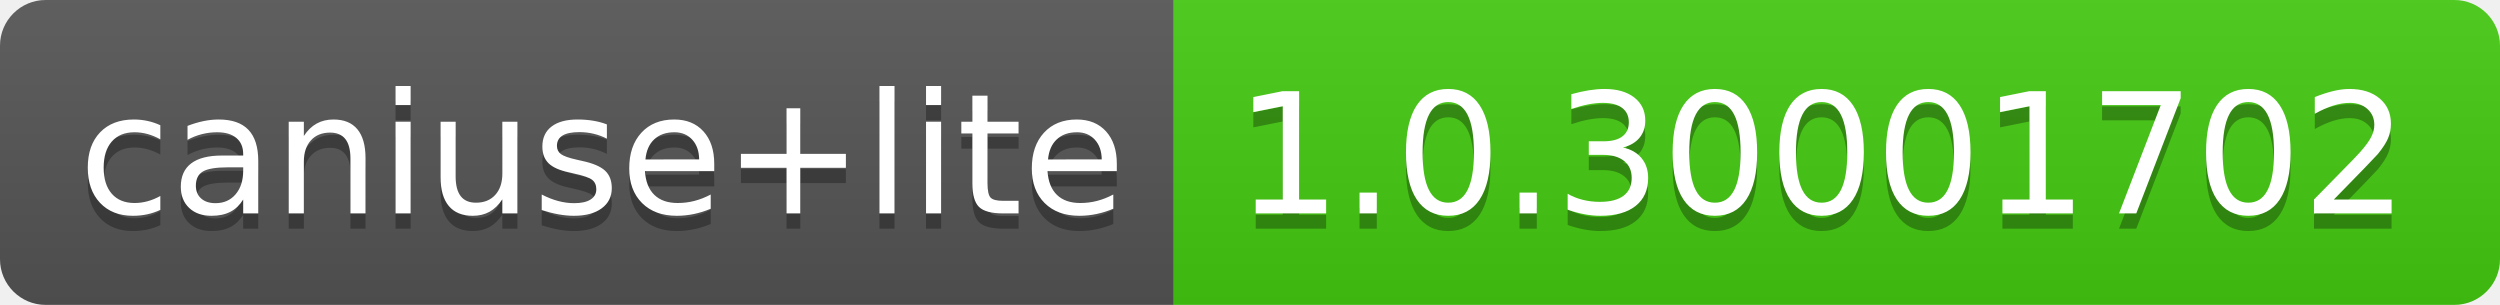
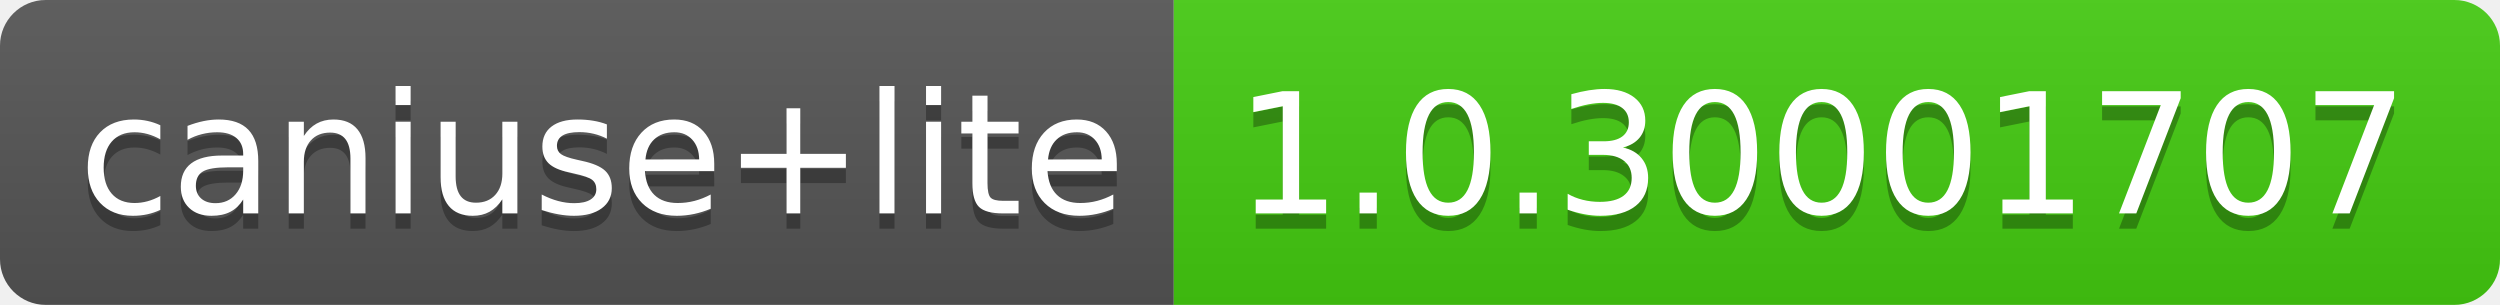
- <svg xmlns="http://www.w3.org/2000/svg" width="164" height="20" role="img" aria-label="caniuse+lite: 1.0.30001702">
+ <svg xmlns="http://www.w3.org/2000/svg" width="164" height="20" role="img" aria-label="caniuse+lite: 1.0.30001707">
  <linearGradient id="s" x2="0" y2="100%">
    <stop offset="0" stop-color="#bbb" stop-opacity=".1" />
    <stop offset="1" stop-opacity=".1" />
  </linearGradient>
  <clipPath id="r">
    <rect width="164" height="20" rx="3" fill="#fff" />
  </clipPath>
  <g clip-path="url(#r)">
    <rect width="77" height="20" fill="#555" />
    <rect x="77" width="87" height="20" fill="#4c1" />
    <rect width="164" height="20" fill="url(#s)" />
  </g>
  <g fill="#fff" text-anchor="middle" font-family="Verdana,Geneva,DejaVu Sans,sans-serif" text-rendering="geometricPrecision" font-size="110">
    <text aria-hidden="true" x="395" y="150" fill="#010101" fill-opacity=".3" transform="scale(.1)" textLength="670">caniuse+lite</text>
    <text x="395" y="140" transform="scale(.1)" fill="#fff" textLength="670">caniuse+lite</text>
-     <text aria-hidden="true" x="1195" y="150" fill="#010101" fill-opacity=".3" transform="scale(.1)" textLength="770">1.0.30001702</text>
-     <text x="1195" y="140" transform="scale(.1)" fill="#fff" textLength="770">1.0.30001702</text>
+     <text aria-hidden="true" x="1195" y="150" fill="#010101" fill-opacity=".3" transform="scale(.1)" textLength="770">1.0.30001707</text>
+     <text x="1195" y="140" transform="scale(.1)" fill="#fff" textLength="770">1.0.30001707</text>
  </g>
</svg>
